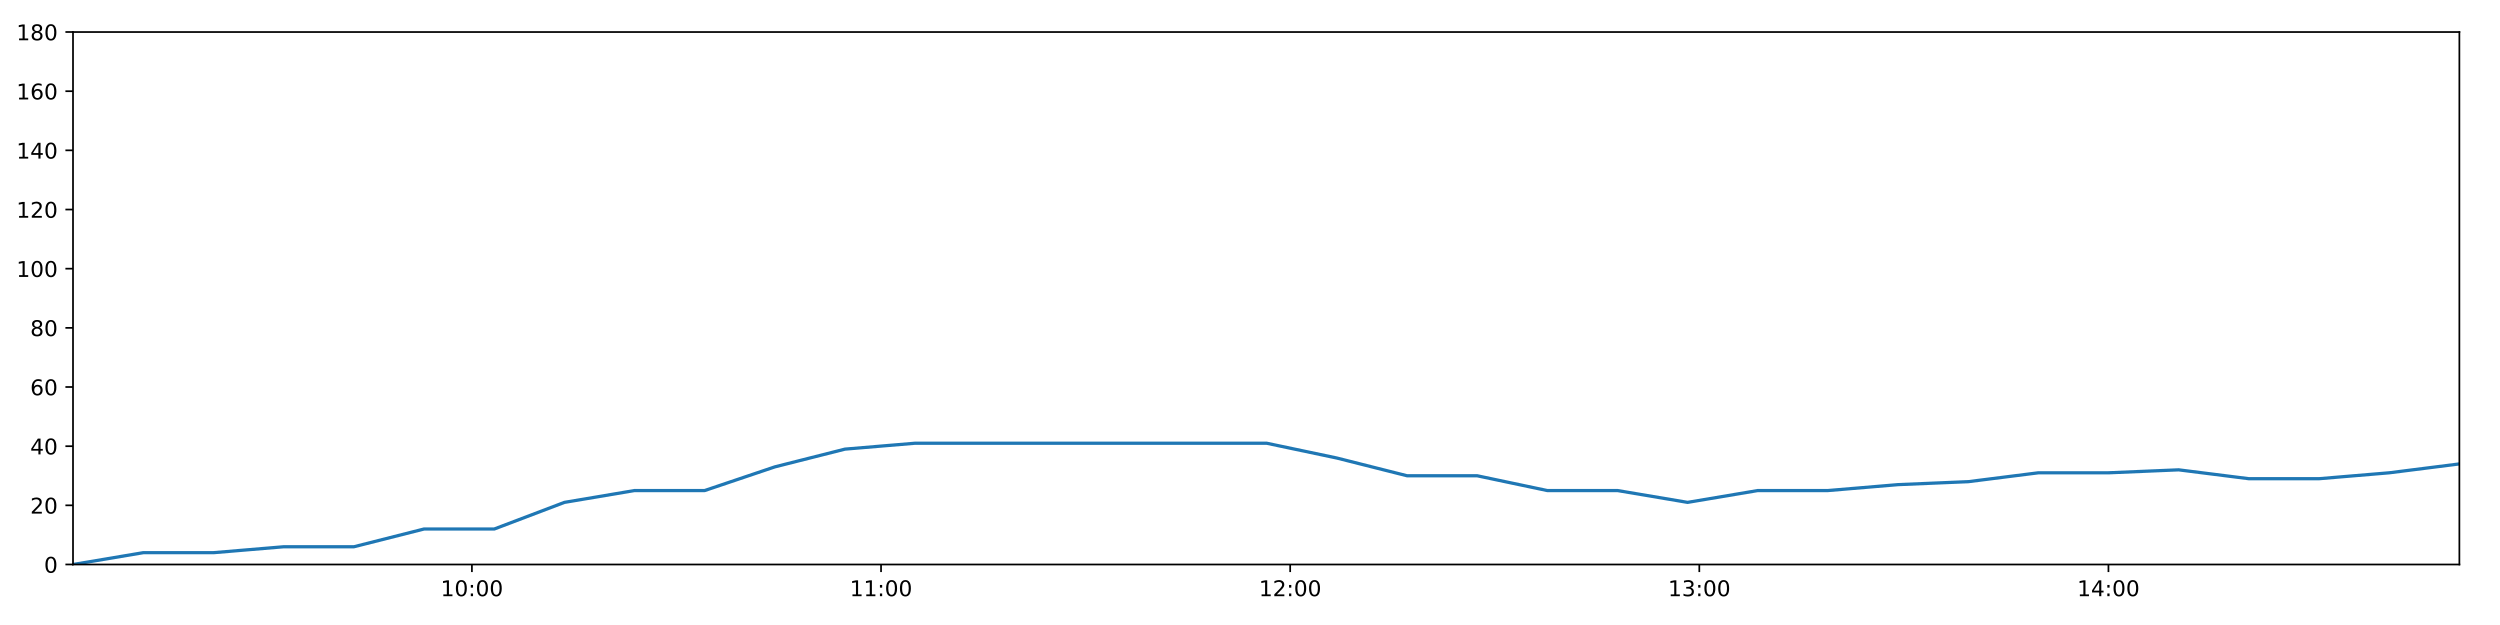
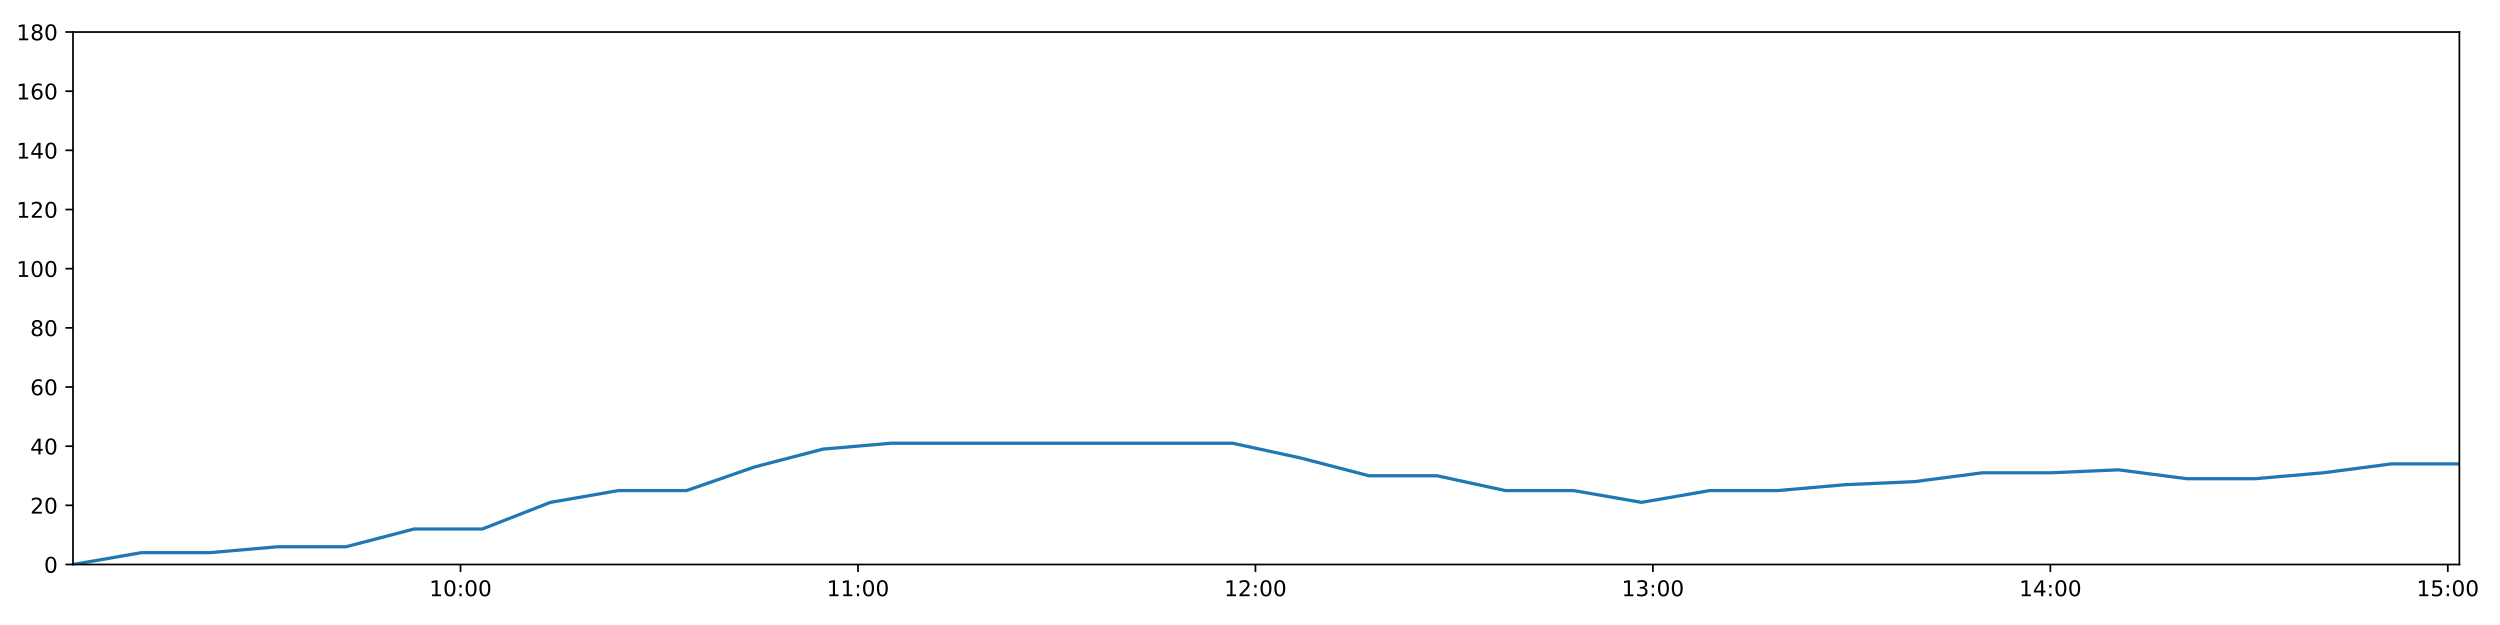
<svg xmlns="http://www.w3.org/2000/svg" xmlns:xlink="http://www.w3.org/1999/xlink" height="288pt" version="1.1" viewBox="0 0 1152 288" width="1152pt">
  <defs>
    <style type="text/css">
*{stroke-linecap:butt;stroke-linejoin:round;}
  </style>
  </defs>
  <g id="figure_1">
    <g id="patch_1">
      <path d="M 0 288  L 1152 288  L 1152 0  L 0 0  z " style="fill:#ffffff;" />
    </g>
    <g id="axes_1">
      <g id="patch_2">
        <path d="M 33.64 260.12  L 1133.28 260.12  L 1133.28 14.76  L 33.64 14.76  z " style="fill:#ffffff;" />
      </g>
      <g id="matplotlib.axis_1">
        <g id="xtick_1">
          <g id="line2d_1">
            <defs>
-               <path d="M 0 0  L 0 3.5  " id="m79b9800538" style="stroke:#000000;stroke-width:0.8;" />
-             </defs>
-             <g>
-               <use style="stroke:#000000;stroke-width:0.8;" x="217.457" xlink:href="#m79b9800538" y="260.12" />
+               <path d="M 0 0  L 0 3.5  " id="me32f1f23fc" style="stroke:#000000;stroke-width:0.8;" />
+             </defs>
+             <g>
+               <use style="stroke:#000000;stroke-width:0.8;" x="212.211" xlink:href="#me32f1f23fc" y="260.12" />
            </g>
          </g>
          <g id="text_1">
            <defs>
              <path d="M 12.406 8.297  L 28.516 8.297  L 28.516 63.922  L 10.984 60.406  L 10.984 69.391  L 28.422 72.906  L 38.281 72.906  L 38.281 8.297  L 54.391 8.297  L 54.391 0  L 12.406 0  z " id="DejaVuSans-49" />
              <path d="M 31.781 66.406  Q 24.172 66.406 20.328 58.906  Q 16.5 51.422 16.5 36.375  Q 16.5 21.391 20.328 13.891  Q 24.172 6.391 31.781 6.391  Q 39.453 6.391 43.281 13.891  Q 47.125 21.391 47.125 36.375  Q 47.125 51.422 43.281 58.906  Q 39.453 66.406 31.781 66.406  z M 31.781 74.219  Q 44.047 74.219 50.516 64.516  Q 56.984 54.828 56.984 36.375  Q 56.984 17.969 50.516 8.266  Q 44.047 -1.422 31.781 -1.422  Q 19.531 -1.422 13.062 8.266  Q 6.594 17.969 6.594 36.375  Q 6.594 54.828 13.062 64.516  Q 19.531 74.219 31.781 74.219  z " id="DejaVuSans-48" />
              <path d="M 11.719 12.406  L 22.016 12.406  L 22.016 0  L 11.719 0  z M 11.719 51.703  L 22.016 51.703  L 22.016 39.312  L 11.719 39.312  z " id="DejaVuSans-58" />
            </defs>
-             <g transform="translate(203.0478 274.7184)scale(0.1 -0.1)">
+             <g transform="translate(197.802 274.7184)scale(0.1 -0.1)">
              <use xlink:href="#DejaVuSans-49" />
              <use x="63.623" xlink:href="#DejaVuSans-48" />
              <use x="127.246" xlink:href="#DejaVuSans-58" />
              <use x="160.938" xlink:href="#DejaVuSans-48" />
              <use x="224.561" xlink:href="#DejaVuSans-48" />
            </g>
          </g>
        </g>
        <g id="xtick_2">
          <g id="line2d_2">
            <g>
-               <use style="stroke:#000000;stroke-width:0.8;" x="405.985" xlink:href="#m79b9800538" y="260.12" />
+               <use style="stroke:#000000;stroke-width:0.8;" x="395.359" xlink:href="#me32f1f23fc" y="260.12" />
            </g>
          </g>
          <g id="text_2">
-             <g transform="translate(391.5759 274.7184)scale(0.1 -0.1)">
+             <g transform="translate(380.9498 274.7184)scale(0.1 -0.1)">
              <use xlink:href="#DejaVuSans-49" />
              <use x="63.623" xlink:href="#DejaVuSans-49" />
              <use x="127.246" xlink:href="#DejaVuSans-58" />
              <use x="160.938" xlink:href="#DejaVuSans-48" />
              <use x="224.561" xlink:href="#DejaVuSans-48" />
            </g>
          </g>
        </g>
        <g id="xtick_3">
          <g id="line2d_3">
            <g>
-               <use style="stroke:#000000;stroke-width:0.8;" x="594.513" xlink:href="#m79b9800538" y="260.12" />
+               <use style="stroke:#000000;stroke-width:0.8;" x="578.507" xlink:href="#me32f1f23fc" y="260.12" />
            </g>
          </g>
          <g id="text_3">
            <defs>
              <path d="M 19.188 8.297  L 53.609 8.297  L 53.609 0  L 7.328 0  L 7.328 8.297  Q 12.938 14.109 22.625 23.891  Q 32.328 33.688 34.812 36.531  Q 39.547 41.844 41.422 45.531  Q 43.312 49.219 43.312 52.781  Q 43.312 58.594 39.234 62.25  Q 35.156 65.922 28.609 65.922  Q 23.969 65.922 18.812 64.312  Q 13.672 62.703 7.812 59.422  L 7.812 69.391  Q 13.766 71.781 18.938 73  Q 24.125 74.219 28.422 74.219  Q 39.75 74.219 46.484 68.547  Q 53.219 62.891 53.219 53.422  Q 53.219 48.922 51.531 44.891  Q 49.859 40.875 45.406 35.406  Q 44.188 33.984 37.641 27.219  Q 31.109 20.453 19.188 8.297  z " id="DejaVuSans-50" />
            </defs>
-             <g transform="translate(580.1039 274.7184)scale(0.1 -0.1)">
+             <g transform="translate(564.0976 274.7184)scale(0.1 -0.1)">
              <use xlink:href="#DejaVuSans-49" />
              <use x="63.623" xlink:href="#DejaVuSans-50" />
              <use x="127.246" xlink:href="#DejaVuSans-58" />
              <use x="160.938" xlink:href="#DejaVuSans-48" />
              <use x="224.561" xlink:href="#DejaVuSans-48" />
            </g>
          </g>
        </g>
        <g id="xtick_4">
          <g id="line2d_4">
            <g>
-               <use style="stroke:#000000;stroke-width:0.8;" x="783.041" xlink:href="#m79b9800538" y="260.12" />
+               <use style="stroke:#000000;stroke-width:0.8;" x="761.655" xlink:href="#me32f1f23fc" y="260.12" />
            </g>
          </g>
          <g id="text_4">
            <defs>
              <path d="M 40.578 39.312  Q 47.656 37.797 51.625 33  Q 55.609 28.219 55.609 21.188  Q 55.609 10.406 48.188 4.484  Q 40.766 -1.422 27.094 -1.422  Q 22.516 -1.422 17.656 -0.516  Q 12.797 0.391 7.625 2.203  L 7.625 11.719  Q 11.719 9.328 16.594 8.109  Q 21.484 6.891 26.812 6.891  Q 36.078 6.891 40.938 10.547  Q 45.797 14.203 45.797 21.188  Q 45.797 27.641 41.281 31.266  Q 36.766 34.906 28.719 34.906  L 20.219 34.906  L 20.219 43.016  L 29.109 43.016  Q 36.375 43.016 40.234 45.922  Q 44.094 48.828 44.094 54.297  Q 44.094 59.906 40.109 62.906  Q 36.141 65.922 28.719 65.922  Q 24.656 65.922 20.016 65.031  Q 15.375 64.156 9.812 62.312  L 9.812 71.094  Q 15.438 72.656 20.344 73.438  Q 25.25 74.219 29.594 74.219  Q 40.828 74.219 47.359 69.109  Q 53.906 64.016 53.906 55.328  Q 53.906 49.266 50.438 45.094  Q 46.969 40.922 40.578 39.312  z " id="DejaVuSans-51" />
            </defs>
-             <g transform="translate(768.632 274.7184)scale(0.1 -0.1)">
+             <g transform="translate(747.2454 274.7184)scale(0.1 -0.1)">
              <use xlink:href="#DejaVuSans-49" />
              <use x="63.623" xlink:href="#DejaVuSans-51" />
              <use x="127.246" xlink:href="#DejaVuSans-58" />
              <use x="160.938" xlink:href="#DejaVuSans-48" />
              <use x="224.561" xlink:href="#DejaVuSans-48" />
            </g>
          </g>
        </g>
        <g id="xtick_5">
          <g id="line2d_5">
            <g>
-               <use style="stroke:#000000;stroke-width:0.8;" x="971.569" xlink:href="#m79b9800538" y="260.12" />
+               <use style="stroke:#000000;stroke-width:0.8;" x="944.803" xlink:href="#me32f1f23fc" y="260.12" />
            </g>
          </g>
          <g id="text_5">
            <defs>
              <path d="M 37.797 64.312  L 12.891 25.391  L 37.797 25.391  z M 35.203 72.906  L 47.609 72.906  L 47.609 25.391  L 58.016 25.391  L 58.016 17.188  L 47.609 17.188  L 47.609 0  L 37.797 0  L 37.797 17.188  L 4.891 17.188  L 4.891 26.703  z " id="DejaVuSans-52" />
            </defs>
-             <g transform="translate(957.16 274.7184)scale(0.1 -0.1)">
+             <g transform="translate(930.3932 274.7184)scale(0.1 -0.1)">
              <use xlink:href="#DejaVuSans-49" />
              <use x="63.623" xlink:href="#DejaVuSans-52" />
+               <use x="127.246" xlink:href="#DejaVuSans-58" />
+               <use x="160.938" xlink:href="#DejaVuSans-48" />
+               <use x="224.561" xlink:href="#DejaVuSans-48" />
+             </g>
+           </g>
+         </g>
+         <g id="xtick_6">
+           <g id="line2d_6">
+             <g>
+               <use style="stroke:#000000;stroke-width:0.8;" x="1127.95" xlink:href="#me32f1f23fc" y="260.12" />
+             </g>
+           </g>
+           <g id="text_6">
+             <defs>
+               <path d="M 10.797 72.906  L 49.516 72.906  L 49.516 64.594  L 19.828 64.594  L 19.828 46.734  Q 21.969 47.469 24.109 47.828  Q 26.266 48.188 28.422 48.188  Q 40.625 48.188 47.75 41.5  Q 54.891 34.812 54.891 23.391  Q 54.891 11.625 47.562 5.094  Q 40.234 -1.422 26.906 -1.422  Q 22.312 -1.422 17.547 -0.641  Q 12.797 0.141 7.719 1.703  L 7.719 11.625  Q 12.109 9.234 16.797 8.062  Q 21.484 6.891 26.703 6.891  Q 35.156 6.891 40.078 11.328  Q 45.016 15.766 45.016 23.391  Q 45.016 31 40.078 35.438  Q 35.156 39.891 26.703 39.891  Q 22.75 39.891 18.812 39.016  Q 14.891 38.141 10.797 36.281  z " id="DejaVuSans-53" />
+             </defs>
+             <g transform="translate(1113.541 274.7184)scale(0.1 -0.1)">
+               <use xlink:href="#DejaVuSans-49" />
+               <use x="63.623" xlink:href="#DejaVuSans-53" />
              <use x="127.246" xlink:href="#DejaVuSans-58" />
              <use x="160.938" xlink:href="#DejaVuSans-48" />
              <use x="224.561" xlink:href="#DejaVuSans-48" />
            </g>
          </g>
        </g>
      </g>
      <g id="matplotlib.axis_2">
        <g id="ytick_1">
-           <g id="line2d_6">
-             <defs>
-               <path d="M 0 0  L -3.5 0  " id="mfde893937f" style="stroke:#000000;stroke-width:0.8;" />
-             </defs>
-             <g>
-               <use style="stroke:#000000;stroke-width:0.8;" x="33.64" xlink:href="#mfde893937f" y="260.12" />
-             </g>
-           </g>
-           <g id="text_6">
+           <g id="line2d_7">
+             <defs>
+               <path d="M 0 0  L -3.5 0  " id="m9c5cfc5d3b" style="stroke:#000000;stroke-width:0.8;" />
+             </defs>
+             <g>
+               <use style="stroke:#000000;stroke-width:0.8;" x="33.64" xlink:href="#m9c5cfc5d3b" y="260.12" />
+             </g>
+           </g>
+           <g id="text_7">
            <g transform="translate(20.2775 263.9192)scale(0.1 -0.1)">
              <use xlink:href="#DejaVuSans-48" />
            </g>
          </g>
        </g>
        <g id="ytick_2">
-           <g id="line2d_7">
-             <g>
-               <use style="stroke:#000000;stroke-width:0.8;" x="33.64" xlink:href="#mfde893937f" y="232.858" />
-             </g>
-           </g>
-           <g id="text_7">
+           <g id="line2d_8">
+             <g>
+               <use style="stroke:#000000;stroke-width:0.8;" x="33.64" xlink:href="#m9c5cfc5d3b" y="232.858" />
+             </g>
+           </g>
+           <g id="text_8">
            <g transform="translate(13.915 236.657)scale(0.1 -0.1)">
              <use xlink:href="#DejaVuSans-50" />
              <use x="63.623" xlink:href="#DejaVuSans-48" />
            </g>
          </g>
        </g>
        <g id="ytick_3">
-           <g id="line2d_8">
-             <g>
-               <use style="stroke:#000000;stroke-width:0.8;" x="33.64" xlink:href="#mfde893937f" y="205.596" />
-             </g>
-           </g>
-           <g id="text_8">
+           <g id="line2d_9">
+             <g>
+               <use style="stroke:#000000;stroke-width:0.8;" x="33.64" xlink:href="#m9c5cfc5d3b" y="205.596" />
+             </g>
+           </g>
+           <g id="text_9">
            <g transform="translate(13.915 209.3948)scale(0.1 -0.1)">
              <use xlink:href="#DejaVuSans-52" />
              <use x="63.623" xlink:href="#DejaVuSans-48" />
            </g>
          </g>
        </g>
        <g id="ytick_4">
-           <g id="line2d_9">
-             <g>
-               <use style="stroke:#000000;stroke-width:0.8;" x="33.64" xlink:href="#mfde893937f" y="178.333" />
-             </g>
-           </g>
-           <g id="text_9">
+           <g id="line2d_10">
+             <g>
+               <use style="stroke:#000000;stroke-width:0.8;" x="33.64" xlink:href="#m9c5cfc5d3b" y="178.333" />
+             </g>
+           </g>
+           <g id="text_10">
            <defs>
              <path d="M 33.016 40.375  Q 26.375 40.375 22.484 35.828  Q 18.609 31.297 18.609 23.391  Q 18.609 15.531 22.484 10.953  Q 26.375 6.391 33.016 6.391  Q 39.656 6.391 43.531 10.953  Q 47.406 15.531 47.406 23.391  Q 47.406 31.297 43.531 35.828  Q 39.656 40.375 33.016 40.375  z M 52.594 71.297  L 52.594 62.312  Q 48.875 64.062 45.094 64.984  Q 41.312 65.922 37.594 65.922  Q 27.828 65.922 22.672 59.328  Q 17.531 52.734 16.797 39.406  Q 19.672 43.656 24.016 45.922  Q 28.375 48.188 33.594 48.188  Q 44.578 48.188 50.953 41.516  Q 57.328 34.859 57.328 23.391  Q 57.328 12.156 50.688 5.359  Q 44.047 -1.422 33.016 -1.422  Q 20.359 -1.422 13.672 8.266  Q 6.984 17.969 6.984 36.375  Q 6.984 53.656 15.188 63.938  Q 23.391 74.219 37.203 74.219  Q 40.922 74.219 44.703 73.484  Q 48.484 72.75 52.594 71.297  z " id="DejaVuSans-54" />
            </defs>
            <g transform="translate(13.915 182.1326)scale(0.1 -0.1)">
              <use xlink:href="#DejaVuSans-54" />
              <use x="63.623" xlink:href="#DejaVuSans-48" />
            </g>
          </g>
        </g>
        <g id="ytick_5">
-           <g id="line2d_10">
-             <g>
-               <use style="stroke:#000000;stroke-width:0.8;" x="33.64" xlink:href="#mfde893937f" y="151.071" />
-             </g>
-           </g>
-           <g id="text_10">
+           <g id="line2d_11">
+             <g>
+               <use style="stroke:#000000;stroke-width:0.8;" x="33.64" xlink:href="#m9c5cfc5d3b" y="151.071" />
+             </g>
+           </g>
+           <g id="text_11">
            <defs>
              <path d="M 31.781 34.625  Q 24.75 34.625 20.719 30.859  Q 16.703 27.094 16.703 20.516  Q 16.703 13.922 20.719 10.156  Q 24.75 6.391 31.781 6.391  Q 38.812 6.391 42.859 10.172  Q 46.922 13.969 46.922 20.516  Q 46.922 27.094 42.891 30.859  Q 38.875 34.625 31.781 34.625  z M 21.922 38.812  Q 15.578 40.375 12.031 44.719  Q 8.5 49.078 8.5 55.328  Q 8.5 64.062 14.719 69.141  Q 20.953 74.219 31.781 74.219  Q 42.672 74.219 48.875 69.141  Q 55.078 64.062 55.078 55.328  Q 55.078 49.078 51.531 44.719  Q 48 40.375 41.703 38.812  Q 48.828 37.156 52.797 32.312  Q 56.781 27.484 56.781 20.516  Q 56.781 9.906 50.312 4.234  Q 43.844 -1.422 31.781 -1.422  Q 19.734 -1.422 13.25 4.234  Q 6.781 9.906 6.781 20.516  Q 6.781 27.484 10.781 32.312  Q 14.797 37.156 21.922 38.812  z M 18.312 54.391  Q 18.312 48.734 21.844 45.562  Q 25.391 42.391 31.781 42.391  Q 38.141 42.391 41.719 45.562  Q 45.312 48.734 45.312 54.391  Q 45.312 60.062 41.719 63.234  Q 38.141 66.406 31.781 66.406  Q 25.391 66.406 21.844 63.234  Q 18.312 60.062 18.312 54.391  z " id="DejaVuSans-56" />
            </defs>
            <g transform="translate(13.915 154.8703)scale(0.1 -0.1)">
              <use xlink:href="#DejaVuSans-56" />
              <use x="63.623" xlink:href="#DejaVuSans-48" />
            </g>
          </g>
        </g>
        <g id="ytick_6">
-           <g id="line2d_11">
-             <g>
-               <use style="stroke:#000000;stroke-width:0.8;" x="33.64" xlink:href="#mfde893937f" y="123.809" />
-             </g>
-           </g>
-           <g id="text_11">
+           <g id="line2d_12">
+             <g>
+               <use style="stroke:#000000;stroke-width:0.8;" x="33.64" xlink:href="#m9c5cfc5d3b" y="123.809" />
+             </g>
+           </g>
+           <g id="text_12">
            <g transform="translate(7.5525 127.6081)scale(0.1 -0.1)">
              <use xlink:href="#DejaVuSans-49" />
              <use x="63.623" xlink:href="#DejaVuSans-48" />
              <use x="127.246" xlink:href="#DejaVuSans-48" />
            </g>
          </g>
        </g>
        <g id="ytick_7">
-           <g id="line2d_12">
-             <g>
-               <use style="stroke:#000000;stroke-width:0.8;" x="33.64" xlink:href="#mfde893937f" y="96.547" />
-             </g>
-           </g>
-           <g id="text_12">
+           <g id="line2d_13">
+             <g>
+               <use style="stroke:#000000;stroke-width:0.8;" x="33.64" xlink:href="#m9c5cfc5d3b" y="96.547" />
+             </g>
+           </g>
+           <g id="text_13">
            <g transform="translate(7.5525 100.3459)scale(0.1 -0.1)">
              <use xlink:href="#DejaVuSans-49" />
              <use x="63.623" xlink:href="#DejaVuSans-50" />
              <use x="127.246" xlink:href="#DejaVuSans-48" />
            </g>
          </g>
        </g>
        <g id="ytick_8">
-           <g id="line2d_13">
-             <g>
-               <use style="stroke:#000000;stroke-width:0.8;" x="33.64" xlink:href="#mfde893937f" y="69.284" />
-             </g>
-           </g>
-           <g id="text_13">
+           <g id="line2d_14">
+             <g>
+               <use style="stroke:#000000;stroke-width:0.8;" x="33.64" xlink:href="#m9c5cfc5d3b" y="69.284" />
+             </g>
+           </g>
+           <g id="text_14">
            <g transform="translate(7.5525 73.08366)scale(0.1 -0.1)">
              <use xlink:href="#DejaVuSans-49" />
              <use x="63.623" xlink:href="#DejaVuSans-52" />
              <use x="127.246" xlink:href="#DejaVuSans-48" />
            </g>
          </g>
        </g>
        <g id="ytick_9">
-           <g id="line2d_14">
-             <g>
-               <use style="stroke:#000000;stroke-width:0.8;" x="33.64" xlink:href="#mfde893937f" y="42.022" />
-             </g>
-           </g>
-           <g id="text_14">
+           <g id="line2d_15">
+             <g>
+               <use style="stroke:#000000;stroke-width:0.8;" x="33.64" xlink:href="#m9c5cfc5d3b" y="42.022" />
+             </g>
+           </g>
+           <g id="text_15">
            <g transform="translate(7.5525 45.82144)scale(0.1 -0.1)">
              <use xlink:href="#DejaVuSans-49" />
              <use x="63.623" xlink:href="#DejaVuSans-54" />
              <use x="127.246" xlink:href="#DejaVuSans-48" />
            </g>
          </g>
        </g>
        <g id="ytick_10">
-           <g id="line2d_15">
-             <g>
-               <use style="stroke:#000000;stroke-width:0.8;" x="33.64" xlink:href="#mfde893937f" y="14.76" />
-             </g>
-           </g>
-           <g id="text_15">
+           <g id="line2d_16">
+             <g>
+               <use style="stroke:#000000;stroke-width:0.8;" x="33.64" xlink:href="#m9c5cfc5d3b" y="14.76" />
+             </g>
+           </g>
+           <g id="text_16">
            <g transform="translate(7.5525 18.55922)scale(0.1 -0.1)">
              <use xlink:href="#DejaVuSans-49" />
              <use x="63.623" xlink:href="#DejaVuSans-56" />
              <use x="127.246" xlink:href="#DejaVuSans-48" />
            </g>
          </g>
        </g>
      </g>
-       <g id="line2d_16">
-         <path clip-path="url(#pda1726e8a8)" d="M 33.64 260.12  L 66.05 254.668  L 98.43 254.668  L 130.794 251.941  L 163.099 251.941  L 195.4 243.763  L 227.77 243.763  L 260.083 231.495  L 292.384 226.042  L 324.717 226.042  L 357.042 215.137  L 389.351 206.959  L 421.731 204.232  L 454.169 204.232  L 486.54 204.232  L 518.865 204.232  L 551.241 204.232  L 583.636 204.232  L 615.966 211.048  L 648.354 219.227  L 680.657 219.227  L 712.958 226.042  L 745.326 226.042  L 777.639 231.495  L 809.99 226.042  L 842.351 226.042  L 874.669 223.316  L 906.976 221.953  L 939.281 217.864  L 971.589 217.864  L 1003.924 216.5  L 1036.28 220.59  L 1068.583 220.59  L 1100.968 217.864  L 1133.28 213.774  " style="fill:none;stroke:#1f77b4;stroke-linecap:square;stroke-width:1.5;" />
+       <g id="line2d_17">
+         <path clip-path="url(#p836eaf4912)" d="M 33.64 260.12  L 65.125 254.668  L 96.581 254.668  L 128.022 251.941  L 159.404 251.941  L 190.783 243.763  L 222.229 243.763  L 253.62 231.495  L 285 226.042  L 316.41 226.042  L 347.813 215.137  L 379.2 206.959  L 410.656 204.232  L 442.168 204.232  L 473.615 204.232  L 505.017 204.232  L 536.47 204.232  L 567.94 204.232  L 599.347 211.048  L 630.811 219.227  L 662.192 219.227  L 693.572 226.042  L 725.016 226.042  L 756.406 231.495  L 787.834 226.042  L 819.272 226.042  L 850.667 223.316  L 882.053 221.953  L 913.436 217.864  L 944.822 217.864  L 976.234 216.5  L 1007.667 220.59  L 1039.048 220.59  L 1070.508 217.864  L 1101.898 213.774  L 1133.28 213.774  " style="fill:none;stroke:#1f77b4;stroke-linecap:square;stroke-width:1.5;" />
      </g>
      <g id="patch_3">
        <path d="M 33.64 260.12  L 33.64 14.76  " style="fill:none;stroke:#000000;stroke-linecap:square;stroke-linejoin:miter;stroke-width:0.8;" />
      </g>
      <g id="patch_4">
        <path d="M 1133.28 260.12  L 1133.28 14.76  " style="fill:none;stroke:#000000;stroke-linecap:square;stroke-linejoin:miter;stroke-width:0.8;" />
      </g>
      <g id="patch_5">
        <path d="M 33.64 260.12  L 1133.28 260.12  " style="fill:none;stroke:#000000;stroke-linecap:square;stroke-linejoin:miter;stroke-width:0.8;" />
      </g>
      <g id="patch_6">
        <path d="M 33.64 14.76  L 1133.28 14.76  " style="fill:none;stroke:#000000;stroke-linecap:square;stroke-linejoin:miter;stroke-width:0.8;" />
      </g>
    </g>
  </g>
  <defs>
-     <clipPath id="pda1726e8a8">
+     <clipPath id="p836eaf4912">
      <rect height="245.36" width="1099.64" x="33.64" y="14.76" />
    </clipPath>
  </defs>
</svg>
